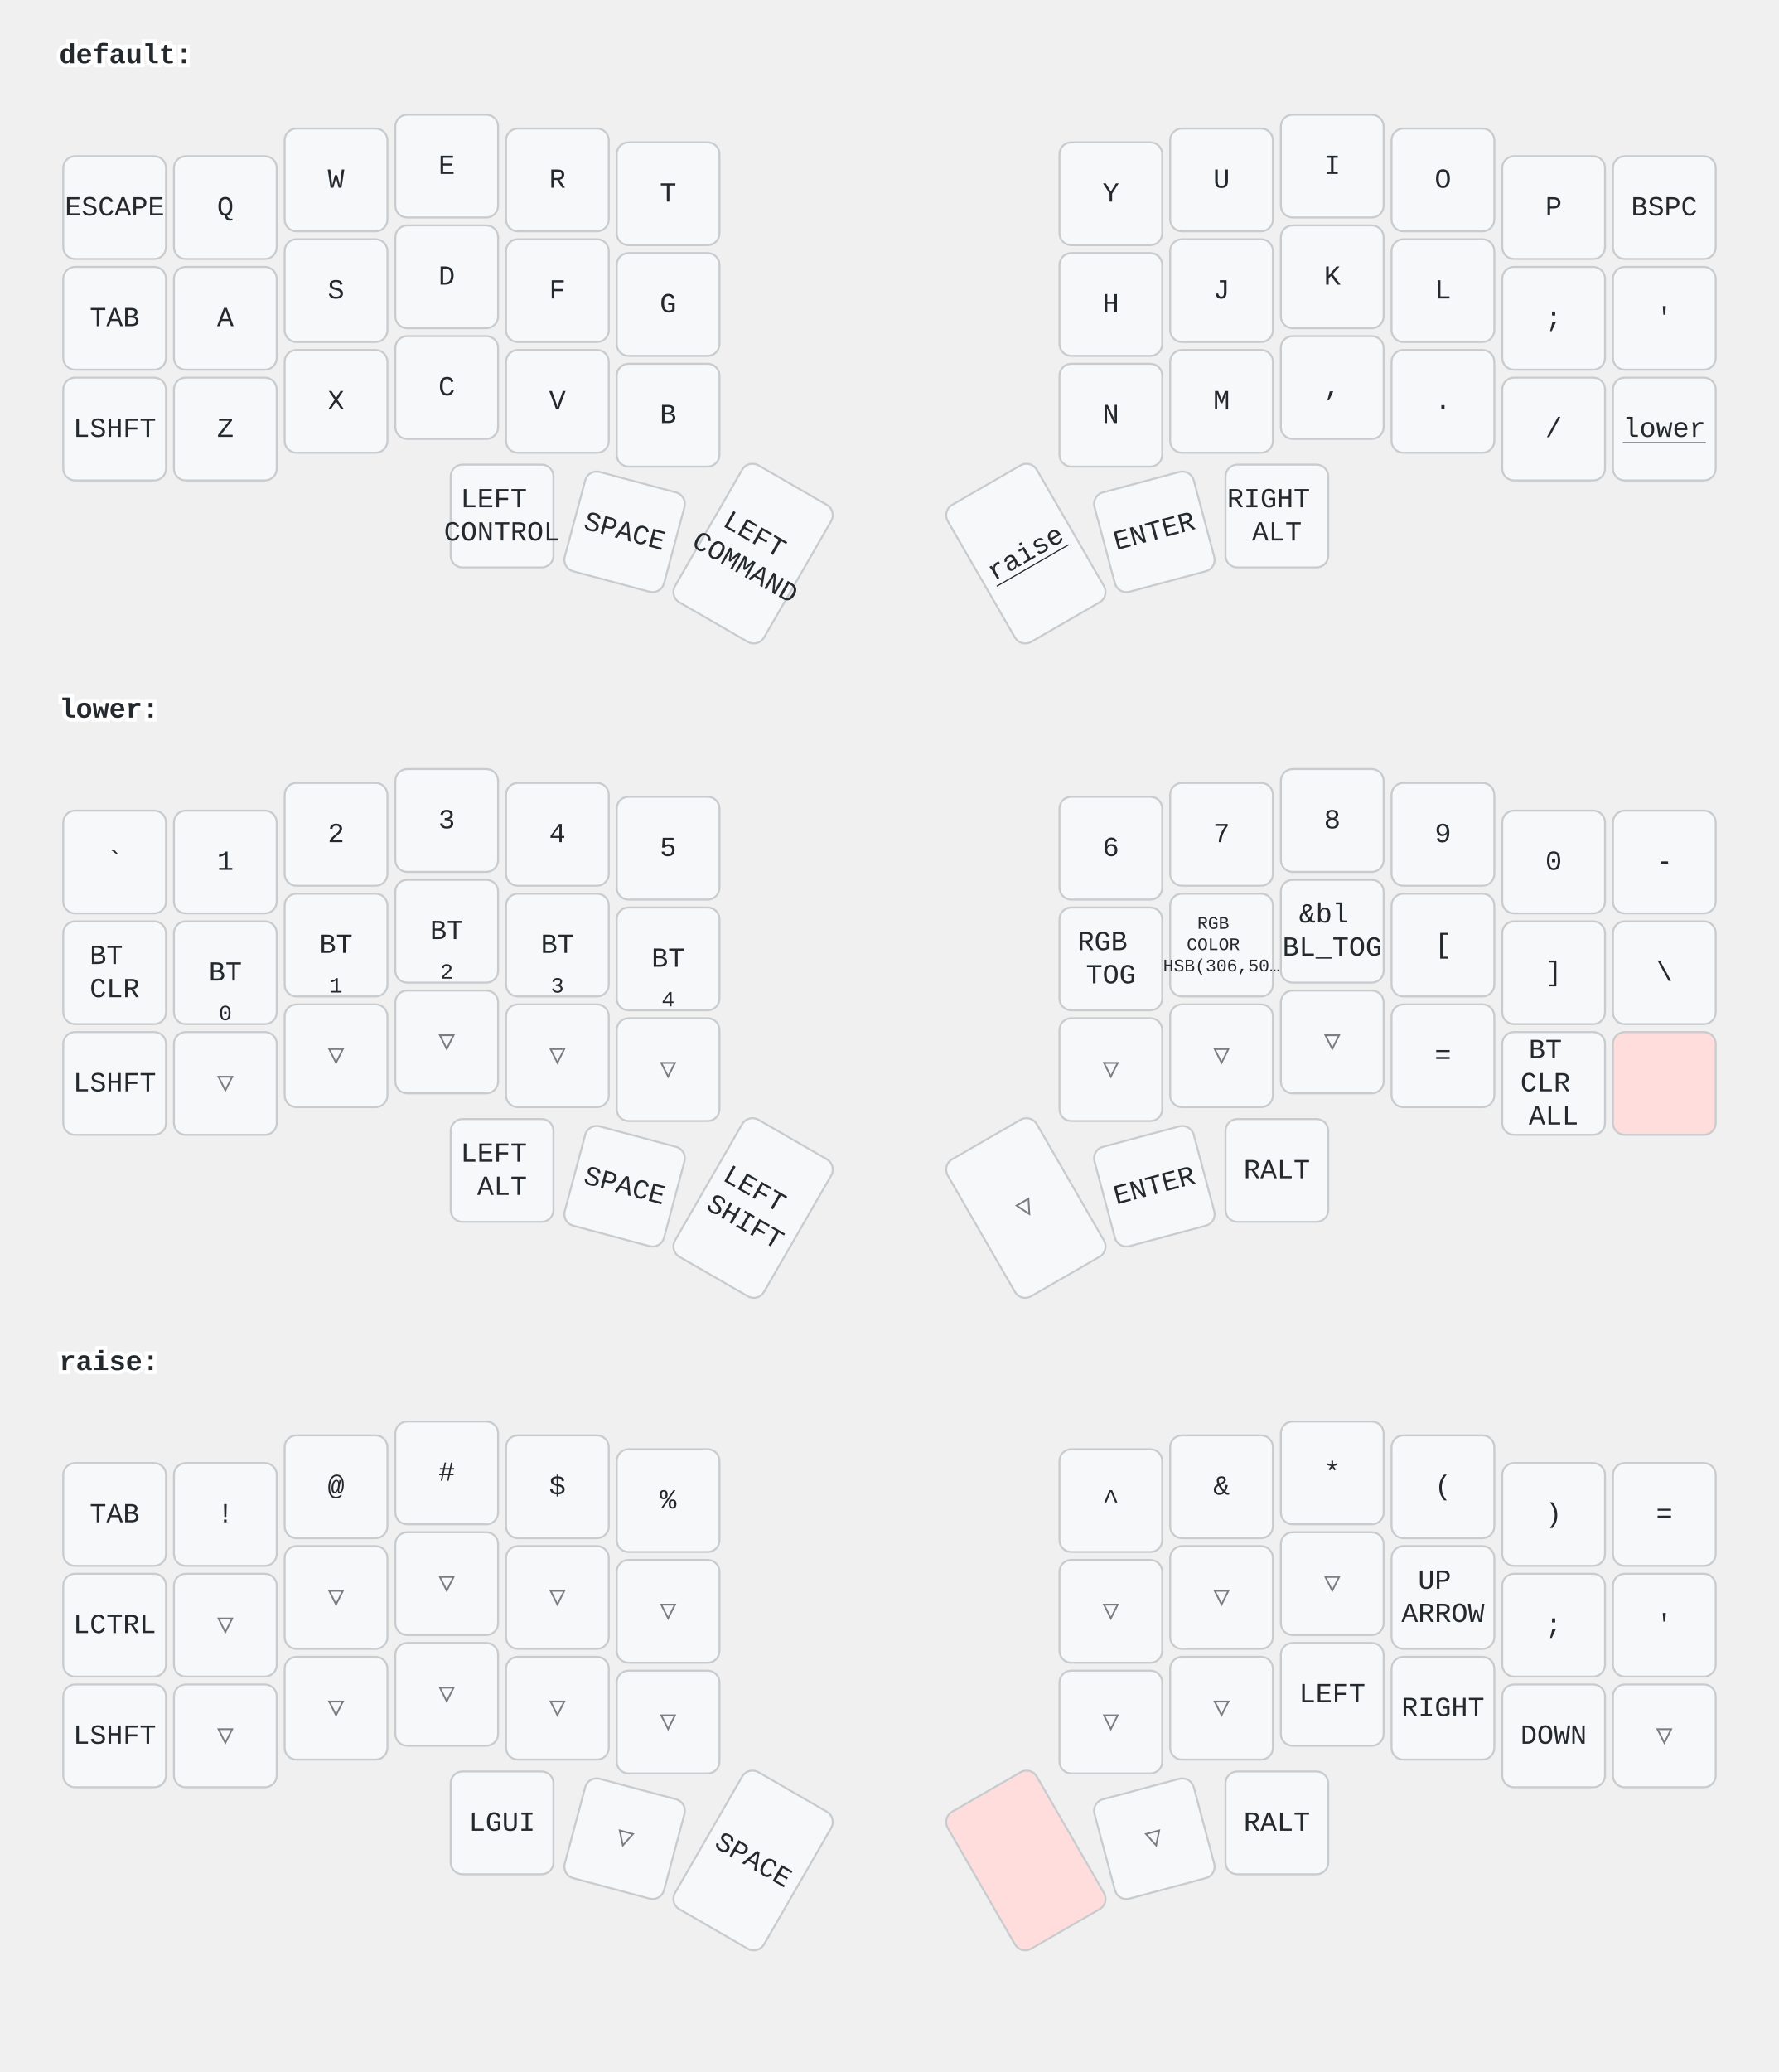
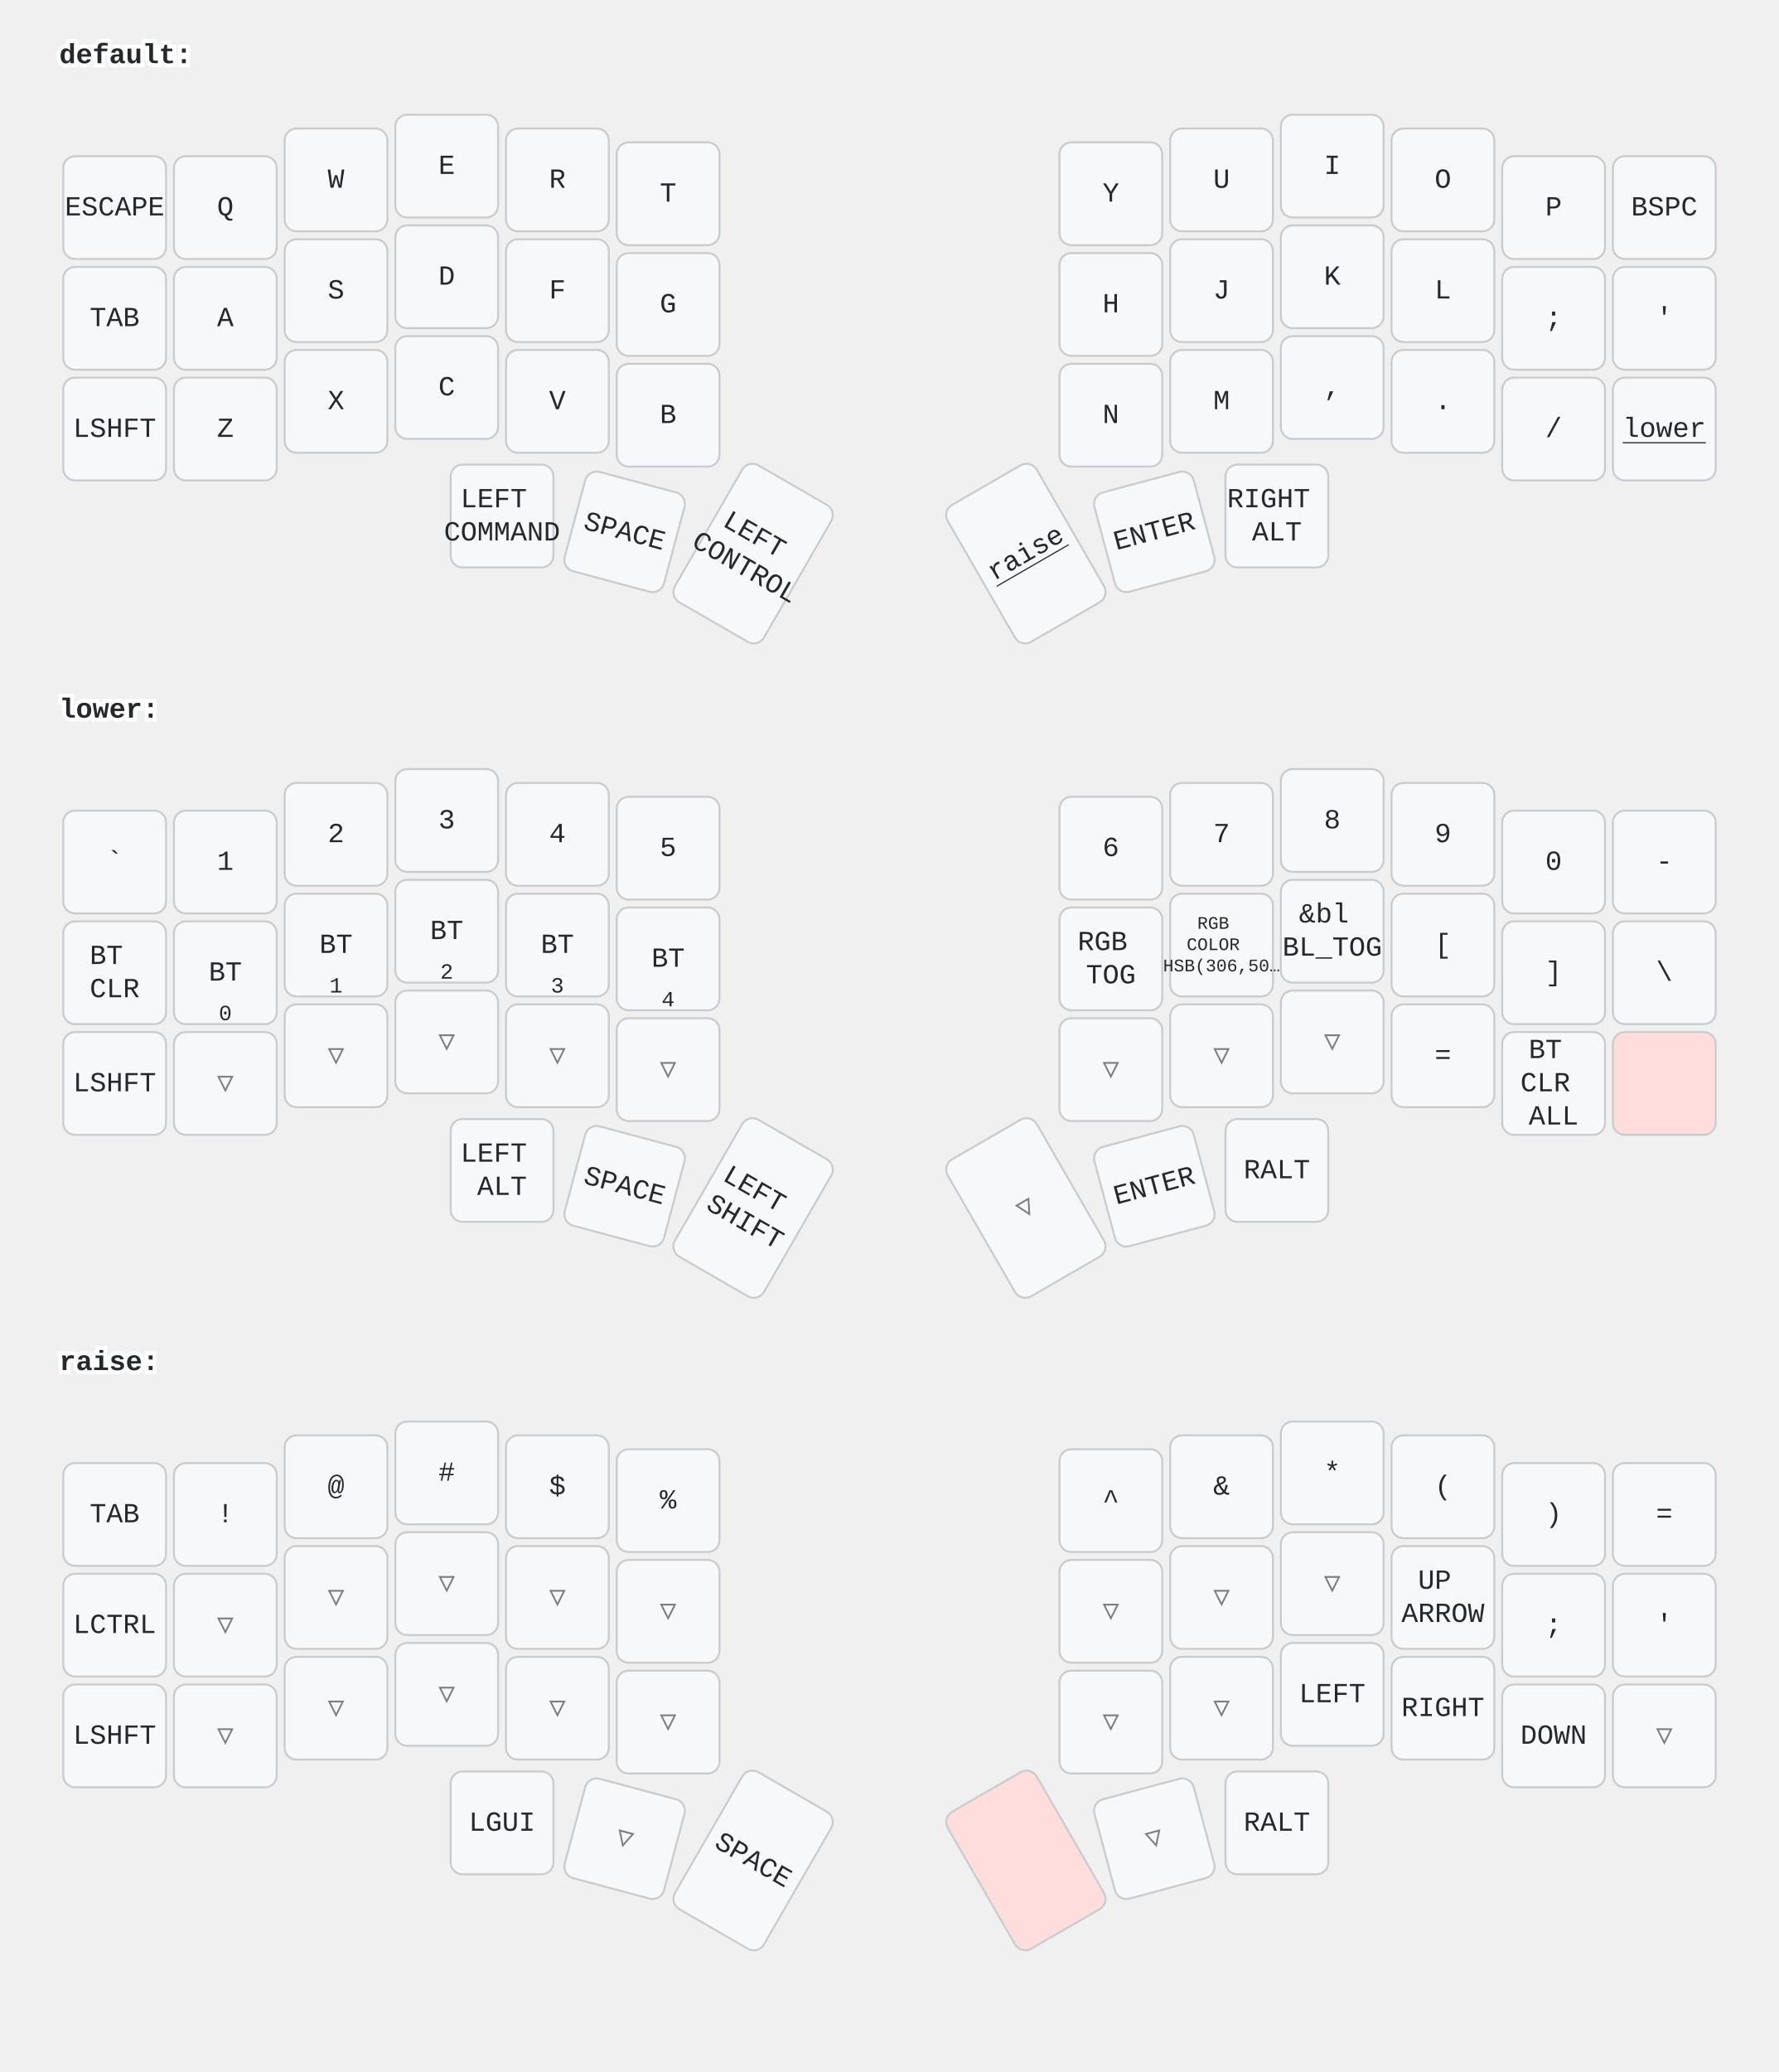
<svg xmlns="http://www.w3.org/2000/svg" width="900" height="1048" viewBox="0 0 900 1048" class="keymap">
  <style>/* inherit to force styles through use tags */
svg path {
    fill: inherit;
}

/* font and background color specifications */
svg.keymap {
    font-family: SFMono-Regular,Consolas,Liberation Mono,Menlo,monospace;
    font-size: 14px;
    font-kerning: normal;
    text-rendering: optimizeLegibility;
    fill: #24292e;
}

/* default key styling */
rect.key {
    fill: #f6f8fa;
}

rect.key, rect.combo {
    stroke: #c9cccf;
    stroke-width: 1;
}

/* default key side styling, only used is draw_key_sides is set */
rect.side {
    filter: brightness(90%);
}

/* color accent for combo boxes */
rect.combo, rect.combo-separate {
    fill: #cdf;
}

/* color accent for held keys */
rect.held, rect.combo.held {
    fill: #fdd;
}

/* color accent for ghost (optional) keys */
rect.ghost, rect.combo.ghost {
    stroke-dasharray: 4, 4;
    stroke-width: 2;
}

text {
    text-anchor: middle;
    dominant-baseline: middle;
}

/* styling for layer labels */
text.label {
    font-weight: bold;
    text-anchor: start;
    stroke: white;
    stroke-width: 4;
    paint-order: stroke;
}

/* styling for optional footer */
text.footer {
    text-anchor: end;
    dominant-baseline: auto;
    stroke: white;
    stroke-width: 4;
    paint-order: stroke;
}

/* styling for combo tap, and key non-tap label text */
text.combo, text.hold, text.shifted, text.left, text.right {
    font-size: 11px;
}

text.hold {
    text-anchor: middle;
    dominant-baseline: auto;
}

text.shifted {
    text-anchor: middle;
    dominant-baseline: hanging;
}

text.left {
    text-anchor: start;
}

text.right {
    text-anchor: end;
}

text.layer-activator {
    text-decoration: underline;
}

/* styling for hold/shifted label text in combo box */
text.combo.hold, text.combo.shifted, text.combo.left, text.combo.right {
    font-size: 8px;
}

/* lighter symbol for transparent keys */
text.trans {
    fill: #7b7e81;
}

/* styling for combo dendrons */
path.combo {
    stroke-width: 1;
    stroke: gray;
    fill: none;
}

/* Start Tabler Icons Cleanup */
/* cannot use height/width with glyphs */
.icon-tabler &gt; path {
    fill: inherit;
    stroke: inherit;
    stroke-width: 2;
}
/* hide tabler's default box */
.icon-tabler &gt; path[stroke="none"][fill="none"] {
    visibility: hidden;
}
/* End Tabler Icons Cleanup */
</style>
  <g transform="translate(30, 0)" class="layer-default">
    <text x="0" y="28" class="label" id="default">default:</text>
    <g transform="translate(0, 56)">
      <g transform="translate(28, 49)" class="key keypos-0">
        <rect rx="6" ry="6" x="-26" y="-26" width="52" height="52" class="key" />
        <text x="0" y="0" class="key tap">ESCAPE</text>
      </g>
      <g transform="translate(84, 49)" class="key keypos-1">
        <rect rx="6" ry="6" x="-26" y="-26" width="52" height="52" class="key" />
        <text x="0" y="0" class="key tap">Q</text>
      </g>
      <g transform="translate(140, 35)" class="key keypos-2">
        <rect rx="6" ry="6" x="-26" y="-26" width="52" height="52" class="key" />
        <text x="0" y="0" class="key tap">W</text>
      </g>
      <g transform="translate(196, 28)" class="key keypos-3">
        <rect rx="6" ry="6" x="-26" y="-26" width="52" height="52" class="key" />
        <text x="0" y="0" class="key tap">E</text>
      </g>
      <g transform="translate(252, 35)" class="key keypos-4">
        <rect rx="6" ry="6" x="-26" y="-26" width="52" height="52" class="key" />
        <text x="0" y="0" class="key tap">R</text>
      </g>
      <g transform="translate(308, 42)" class="key keypos-5">
        <rect rx="6" ry="6" x="-26" y="-26" width="52" height="52" class="key" />
        <text x="0" y="0" class="key tap">T</text>
      </g>
      <g transform="translate(532, 42)" class="key keypos-6">
        <rect rx="6" ry="6" x="-26" y="-26" width="52" height="52" class="key" />
        <text x="0" y="0" class="key tap">Y</text>
      </g>
      <g transform="translate(588, 35)" class="key keypos-7">
        <rect rx="6" ry="6" x="-26" y="-26" width="52" height="52" class="key" />
        <text x="0" y="0" class="key tap">U</text>
      </g>
      <g transform="translate(644, 28)" class="key keypos-8">
        <rect rx="6" ry="6" x="-26" y="-26" width="52" height="52" class="key" />
        <text x="0" y="0" class="key tap">I</text>
      </g>
      <g transform="translate(700, 35)" class="key keypos-9">
        <rect rx="6" ry="6" x="-26" y="-26" width="52" height="52" class="key" />
        <text x="0" y="0" class="key tap">O</text>
      </g>
      <g transform="translate(756, 49)" class="key keypos-10">
        <rect rx="6" ry="6" x="-26" y="-26" width="52" height="52" class="key" />
        <text x="0" y="0" class="key tap">P</text>
      </g>
      <g transform="translate(812, 49)" class="key keypos-11">
        <rect rx="6" ry="6" x="-26" y="-26" width="52" height="52" class="key" />
        <text x="0" y="0" class="key tap">BSPC</text>
      </g>
      <g transform="translate(28, 105)" class="key keypos-12">
        <rect rx="6" ry="6" x="-26" y="-26" width="52" height="52" class="key" />
        <text x="0" y="0" class="key tap">TAB</text>
      </g>
      <g transform="translate(84, 105)" class="key keypos-13">
        <rect rx="6" ry="6" x="-26" y="-26" width="52" height="52" class="key" />
        <text x="0" y="0" class="key tap">A</text>
      </g>
      <g transform="translate(140, 91)" class="key keypos-14">
        <rect rx="6" ry="6" x="-26" y="-26" width="52" height="52" class="key" />
        <text x="0" y="0" class="key tap">S</text>
      </g>
      <g transform="translate(196, 84)" class="key keypos-15">
        <rect rx="6" ry="6" x="-26" y="-26" width="52" height="52" class="key" />
        <text x="0" y="0" class="key tap">D</text>
      </g>
      <g transform="translate(252, 91)" class="key keypos-16">
        <rect rx="6" ry="6" x="-26" y="-26" width="52" height="52" class="key" />
        <text x="0" y="0" class="key tap">F</text>
      </g>
      <g transform="translate(308, 98)" class="key keypos-17">
        <rect rx="6" ry="6" x="-26" y="-26" width="52" height="52" class="key" />
        <text x="0" y="0" class="key tap">G</text>
      </g>
      <g transform="translate(532, 98)" class="key keypos-18">
        <rect rx="6" ry="6" x="-26" y="-26" width="52" height="52" class="key" />
        <text x="0" y="0" class="key tap">H</text>
      </g>
      <g transform="translate(588, 91)" class="key keypos-19">
        <rect rx="6" ry="6" x="-26" y="-26" width="52" height="52" class="key" />
        <text x="0" y="0" class="key tap">J</text>
      </g>
      <g transform="translate(644, 84)" class="key keypos-20">
        <rect rx="6" ry="6" x="-26" y="-26" width="52" height="52" class="key" />
        <text x="0" y="0" class="key tap">K</text>
      </g>
      <g transform="translate(700, 91)" class="key keypos-21">
        <rect rx="6" ry="6" x="-26" y="-26" width="52" height="52" class="key" />
        <text x="0" y="0" class="key tap">L</text>
      </g>
      <g transform="translate(756, 105)" class="key keypos-22">
        <rect rx="6" ry="6" x="-26" y="-26" width="52" height="52" class="key" />
        <text x="0" y="0" class="key tap">;</text>
      </g>
      <g transform="translate(812, 105)" class="key keypos-23">
        <rect rx="6" ry="6" x="-26" y="-26" width="52" height="52" class="key" />
        <text x="0" y="0" class="key tap">'</text>
      </g>
      <g transform="translate(28, 161)" class="key keypos-24">
        <rect rx="6" ry="6" x="-26" y="-26" width="52" height="52" class="key" />
        <text x="0" y="0" class="key tap">LSHFT</text>
      </g>
      <g transform="translate(84, 161)" class="key keypos-25">
        <rect rx="6" ry="6" x="-26" y="-26" width="52" height="52" class="key" />
        <text x="0" y="0" class="key tap">Z</text>
      </g>
      <g transform="translate(140, 147)" class="key keypos-26">
        <rect rx="6" ry="6" x="-26" y="-26" width="52" height="52" class="key" />
        <text x="0" y="0" class="key tap">X</text>
      </g>
      <g transform="translate(196, 140)" class="key keypos-27">
        <rect rx="6" ry="6" x="-26" y="-26" width="52" height="52" class="key" />
        <text x="0" y="0" class="key tap">C</text>
      </g>
      <g transform="translate(252, 147)" class="key keypos-28">
        <rect rx="6" ry="6" x="-26" y="-26" width="52" height="52" class="key" />
        <text x="0" y="0" class="key tap">V</text>
      </g>
      <g transform="translate(308, 154)" class="key keypos-29">
        <rect rx="6" ry="6" x="-26" y="-26" width="52" height="52" class="key" />
        <text x="0" y="0" class="key tap">B</text>
      </g>
      <g transform="translate(532, 154)" class="key keypos-30">
        <rect rx="6" ry="6" x="-26" y="-26" width="52" height="52" class="key" />
        <text x="0" y="0" class="key tap">N</text>
      </g>
      <g transform="translate(588, 147)" class="key keypos-31">
        <rect rx="6" ry="6" x="-26" y="-26" width="52" height="52" class="key" />
        <text x="0" y="0" class="key tap">M</text>
      </g>
      <g transform="translate(644, 140)" class="key keypos-32">
        <rect rx="6" ry="6" x="-26" y="-26" width="52" height="52" class="key" />
        <text x="0" y="0" class="key tap">,</text>
      </g>
      <g transform="translate(700, 147)" class="key keypos-33">
        <rect rx="6" ry="6" x="-26" y="-26" width="52" height="52" class="key" />
        <text x="0" y="0" class="key tap">.</text>
      </g>
      <g transform="translate(756, 161)" class="key keypos-34">
        <rect rx="6" ry="6" x="-26" y="-26" width="52" height="52" class="key" />
        <text x="0" y="0" class="key tap">/</text>
      </g>
      <g transform="translate(812, 161)" class="key keypos-35">
        <rect rx="6" ry="6" x="-26" y="-26" width="52" height="52" class="key" />
        <a href="#lower">
          <text x="0" y="0" class="key tap layer-activator">lower</text>
        </a>
      </g>
      <g transform="translate(224, 205)" class="key keypos-36">
        <rect rx="6" ry="6" x="-26" y="-26" width="52" height="52" class="key" />
        <text x="0" y="0" class="key tap">
          <tspan x="0" dy="-0.6em">LEFT</tspan>
-           <tspan x="0" dy="1.2em">CONTROL</tspan>
+           <tspan x="0" dy="1.2em">COMMAND</tspan>
        </text>
      </g>
      <g transform="translate(286, 213) rotate(15.0)" class="key keypos-37">
        <rect rx="6" ry="6" x="-26" y="-26" width="52" height="52" class="key" />
        <text x="0" y="0" class="key tap">SPACE</text>
      </g>
      <g transform="translate(351, 224) rotate(30.0)" class="key keypos-38">
        <rect rx="6" ry="6" x="-26" y="-40" width="52" height="80" class="key" />
        <text x="0" y="0" class="key tap">
          <tspan x="0" dy="-0.6em">LEFT</tspan>
-           <tspan x="0" dy="1.2em">COMMAND</tspan>
+           <tspan x="0" dy="1.2em">CONTROL</tspan>
        </text>
      </g>
      <g transform="translate(489, 224) rotate(-30.0)" class="key keypos-39">
        <rect rx="6" ry="6" x="-26" y="-40" width="52" height="80" class="key" />
        <a href="#raise">
          <text x="0" y="0" class="key tap layer-activator">raise</text>
        </a>
      </g>
      <g transform="translate(554, 213) rotate(-15.0)" class="key keypos-40">
        <rect rx="6" ry="6" x="-26" y="-26" width="52" height="52" class="key" />
        <text x="0" y="0" class="key tap">ENTER</text>
      </g>
      <g transform="translate(616, 205)" class="key keypos-41">
        <rect rx="6" ry="6" x="-26" y="-26" width="52" height="52" class="key" />
        <text x="0" y="0" class="key tap">
          <tspan x="0" dy="-0.6em">RIGHT</tspan>
          <tspan x="0" dy="1.2em">ALT</tspan>
        </text>
      </g>
    </g>
  </g>
  <g transform="translate(30, 331)" class="layer-lower">
    <text x="0" y="28" class="label" id="lower">lower:</text>
    <g transform="translate(0, 56)">
      <g transform="translate(28, 49)" class="key keypos-0">
        <rect rx="6" ry="6" x="-26" y="-26" width="52" height="52" class="key" />
        <text x="0" y="0" class="key tap">`</text>
      </g>
      <g transform="translate(84, 49)" class="key keypos-1">
        <rect rx="6" ry="6" x="-26" y="-26" width="52" height="52" class="key" />
        <text x="0" y="0" class="key tap">1</text>
      </g>
      <g transform="translate(140, 35)" class="key keypos-2">
        <rect rx="6" ry="6" x="-26" y="-26" width="52" height="52" class="key" />
        <text x="0" y="0" class="key tap">2</text>
      </g>
      <g transform="translate(196, 28)" class="key keypos-3">
        <rect rx="6" ry="6" x="-26" y="-26" width="52" height="52" class="key" />
        <text x="0" y="0" class="key tap">3</text>
      </g>
      <g transform="translate(252, 35)" class="key keypos-4">
        <rect rx="6" ry="6" x="-26" y="-26" width="52" height="52" class="key" />
        <text x="0" y="0" class="key tap">4</text>
      </g>
      <g transform="translate(308, 42)" class="key keypos-5">
        <rect rx="6" ry="6" x="-26" y="-26" width="52" height="52" class="key" />
        <text x="0" y="0" class="key tap">5</text>
      </g>
      <g transform="translate(532, 42)" class="key keypos-6">
        <rect rx="6" ry="6" x="-26" y="-26" width="52" height="52" class="key" />
        <text x="0" y="0" class="key tap">6</text>
      </g>
      <g transform="translate(588, 35)" class="key keypos-7">
        <rect rx="6" ry="6" x="-26" y="-26" width="52" height="52" class="key" />
        <text x="0" y="0" class="key tap">7</text>
      </g>
      <g transform="translate(644, 28)" class="key keypos-8">
        <rect rx="6" ry="6" x="-26" y="-26" width="52" height="52" class="key" />
        <text x="0" y="0" class="key tap">8</text>
      </g>
      <g transform="translate(700, 35)" class="key keypos-9">
        <rect rx="6" ry="6" x="-26" y="-26" width="52" height="52" class="key" />
        <text x="0" y="0" class="key tap">9</text>
      </g>
      <g transform="translate(756, 49)" class="key keypos-10">
        <rect rx="6" ry="6" x="-26" y="-26" width="52" height="52" class="key" />
        <text x="0" y="0" class="key tap">0</text>
      </g>
      <g transform="translate(812, 49)" class="key keypos-11">
        <rect rx="6" ry="6" x="-26" y="-26" width="52" height="52" class="key" />
        <text x="0" y="0" class="key tap">-</text>
      </g>
      <g transform="translate(28, 105)" class="key keypos-12">
        <rect rx="6" ry="6" x="-26" y="-26" width="52" height="52" class="key" />
        <text x="0" y="0" class="key tap">
          <tspan x="0" dy="-0.6em">BT</tspan>
          <tspan x="0" dy="1.2em">CLR</tspan>
        </text>
      </g>
      <g transform="translate(84, 105)" class="key keypos-13">
        <rect rx="6" ry="6" x="-26" y="-26" width="52" height="52" class="key" />
        <text x="0" y="0" class="key tap">BT</text>
        <text x="0" y="24" class="key hold">0</text>
      </g>
      <g transform="translate(140, 91)" class="key keypos-14">
        <rect rx="6" ry="6" x="-26" y="-26" width="52" height="52" class="key" />
        <text x="0" y="0" class="key tap">BT</text>
        <text x="0" y="24" class="key hold">1</text>
      </g>
      <g transform="translate(196, 84)" class="key keypos-15">
        <rect rx="6" ry="6" x="-26" y="-26" width="52" height="52" class="key" />
        <text x="0" y="0" class="key tap">BT</text>
        <text x="0" y="24" class="key hold">2</text>
      </g>
      <g transform="translate(252, 91)" class="key keypos-16">
        <rect rx="6" ry="6" x="-26" y="-26" width="52" height="52" class="key" />
        <text x="0" y="0" class="key tap">BT</text>
        <text x="0" y="24" class="key hold">3</text>
      </g>
      <g transform="translate(308, 98)" class="key keypos-17">
        <rect rx="6" ry="6" x="-26" y="-26" width="52" height="52" class="key" />
        <text x="0" y="0" class="key tap">BT</text>
        <text x="0" y="24" class="key hold">4</text>
      </g>
      <g transform="translate(532, 98)" class="key keypos-18">
        <rect rx="6" ry="6" x="-26" y="-26" width="52" height="52" class="key" />
        <text x="0" y="0" class="key tap">
          <tspan x="0" dy="-0.6em">RGB</tspan>
          <tspan x="0" dy="1.2em">TOG</tspan>
        </text>
      </g>
      <g transform="translate(588, 91)" class="key keypos-19">
        <rect rx="6" ry="6" x="-26" y="-26" width="52" height="52" class="key" />
        <text x="0" y="0" class="key tap">
          <tspan x="0" dy="-1.2em" style="font-size: 64%">RGB</tspan>
          <tspan x="0" dy="1.2em" style="font-size: 64%">COLOR</tspan>
          <tspan x="0" dy="1.2em" style="font-size: 64%">HSB(306,50…</tspan>
        </text>
      </g>
      <g transform="translate(644, 84)" class="key keypos-20">
        <rect rx="6" ry="6" x="-26" y="-26" width="52" height="52" class="key" />
        <text x="0" y="0" class="key tap">
          <tspan x="0" dy="-0.6em">&amp;bl</tspan>
          <tspan x="0" dy="1.2em">BL_TOG</tspan>
        </text>
      </g>
      <g transform="translate(700, 91)" class="key keypos-21">
        <rect rx="6" ry="6" x="-26" y="-26" width="52" height="52" class="key" />
        <text x="0" y="0" class="key tap">[</text>
      </g>
      <g transform="translate(756, 105)" class="key keypos-22">
        <rect rx="6" ry="6" x="-26" y="-26" width="52" height="52" class="key" />
        <text x="0" y="0" class="key tap">]</text>
      </g>
      <g transform="translate(812, 105)" class="key keypos-23">
        <rect rx="6" ry="6" x="-26" y="-26" width="52" height="52" class="key" />
        <text x="0" y="0" class="key tap">\</text>
      </g>
      <g transform="translate(28, 161)" class="key keypos-24">
        <rect rx="6" ry="6" x="-26" y="-26" width="52" height="52" class="key" />
        <text x="0" y="0" class="key tap">LSHFT</text>
      </g>
      <g transform="translate(84, 161)" class="key trans keypos-25">
        <rect rx="6" ry="6" x="-26" y="-26" width="52" height="52" class="key trans" />
        <text x="0" y="0" class="key trans tap">▽</text>
      </g>
      <g transform="translate(140, 147)" class="key trans keypos-26">
        <rect rx="6" ry="6" x="-26" y="-26" width="52" height="52" class="key trans" />
        <text x="0" y="0" class="key trans tap">▽</text>
      </g>
      <g transform="translate(196, 140)" class="key trans keypos-27">
        <rect rx="6" ry="6" x="-26" y="-26" width="52" height="52" class="key trans" />
        <text x="0" y="0" class="key trans tap">▽</text>
      </g>
      <g transform="translate(252, 147)" class="key trans keypos-28">
        <rect rx="6" ry="6" x="-26" y="-26" width="52" height="52" class="key trans" />
        <text x="0" y="0" class="key trans tap">▽</text>
      </g>
      <g transform="translate(308, 154)" class="key trans keypos-29">
        <rect rx="6" ry="6" x="-26" y="-26" width="52" height="52" class="key trans" />
        <text x="0" y="0" class="key trans tap">▽</text>
      </g>
      <g transform="translate(532, 154)" class="key trans keypos-30">
        <rect rx="6" ry="6" x="-26" y="-26" width="52" height="52" class="key trans" />
        <text x="0" y="0" class="key trans tap">▽</text>
      </g>
      <g transform="translate(588, 147)" class="key trans keypos-31">
        <rect rx="6" ry="6" x="-26" y="-26" width="52" height="52" class="key trans" />
        <text x="0" y="0" class="key trans tap">▽</text>
      </g>
      <g transform="translate(644, 140)" class="key trans keypos-32">
        <rect rx="6" ry="6" x="-26" y="-26" width="52" height="52" class="key trans" />
        <text x="0" y="0" class="key trans tap">▽</text>
      </g>
      <g transform="translate(700, 147)" class="key keypos-33">
        <rect rx="6" ry="6" x="-26" y="-26" width="52" height="52" class="key" />
        <text x="0" y="0" class="key tap">=</text>
      </g>
      <g transform="translate(756, 161)" class="key keypos-34">
        <rect rx="6" ry="6" x="-26" y="-26" width="52" height="52" class="key" />
        <text x="0" y="0" class="key tap">
          <tspan x="0" dy="-1.2em">BT</tspan>
          <tspan x="0" dy="1.2em">CLR</tspan>
          <tspan x="0" dy="1.2em">ALL</tspan>
        </text>
      </g>
      <g transform="translate(812, 161)" class="key held keypos-35">
        <rect rx="6" ry="6" x="-26" y="-26" width="52" height="52" class="key held" />
      </g>
      <g transform="translate(224, 205)" class="key keypos-36">
        <rect rx="6" ry="6" x="-26" y="-26" width="52" height="52" class="key" />
        <text x="0" y="0" class="key tap">
          <tspan x="0" dy="-0.6em">LEFT</tspan>
          <tspan x="0" dy="1.2em">ALT</tspan>
        </text>
      </g>
      <g transform="translate(286, 213) rotate(15.0)" class="key keypos-37">
        <rect rx="6" ry="6" x="-26" y="-26" width="52" height="52" class="key" />
        <text x="0" y="0" class="key tap">SPACE</text>
      </g>
      <g transform="translate(351, 224) rotate(30.0)" class="key keypos-38">
        <rect rx="6" ry="6" x="-26" y="-40" width="52" height="80" class="key" />
        <text x="0" y="0" class="key tap">
          <tspan x="0" dy="-0.6em">LEFT</tspan>
          <tspan x="0" dy="1.2em">SHIFT</tspan>
        </text>
      </g>
      <g transform="translate(489, 224) rotate(-30.0)" class="key trans keypos-39">
        <rect rx="6" ry="6" x="-26" y="-40" width="52" height="80" class="key trans" />
        <text x="0" y="0" class="key trans tap">▽</text>
      </g>
      <g transform="translate(554, 213) rotate(-15.0)" class="key keypos-40">
        <rect rx="6" ry="6" x="-26" y="-26" width="52" height="52" class="key" />
        <text x="0" y="0" class="key tap">ENTER</text>
      </g>
      <g transform="translate(616, 205)" class="key keypos-41">
        <rect rx="6" ry="6" x="-26" y="-26" width="52" height="52" class="key" />
        <text x="0" y="0" class="key tap">RALT</text>
      </g>
    </g>
  </g>
  <g transform="translate(30, 661)" class="layer-raise">
    <text x="0" y="28" class="label" id="raise">raise:</text>
    <g transform="translate(0, 56)">
      <g transform="translate(28, 49)" class="key keypos-0">
        <rect rx="6" ry="6" x="-26" y="-26" width="52" height="52" class="key" />
        <text x="0" y="0" class="key tap">TAB</text>
      </g>
      <g transform="translate(84, 49)" class="key keypos-1">
        <rect rx="6" ry="6" x="-26" y="-26" width="52" height="52" class="key" />
        <text x="0" y="0" class="key tap">!</text>
      </g>
      <g transform="translate(140, 35)" class="key keypos-2">
        <rect rx="6" ry="6" x="-26" y="-26" width="52" height="52" class="key" />
        <text x="0" y="0" class="key tap">@</text>
      </g>
      <g transform="translate(196, 28)" class="key keypos-3">
        <rect rx="6" ry="6" x="-26" y="-26" width="52" height="52" class="key" />
        <text x="0" y="0" class="key tap">#</text>
      </g>
      <g transform="translate(252, 35)" class="key keypos-4">
        <rect rx="6" ry="6" x="-26" y="-26" width="52" height="52" class="key" />
        <text x="0" y="0" class="key tap">$</text>
      </g>
      <g transform="translate(308, 42)" class="key keypos-5">
        <rect rx="6" ry="6" x="-26" y="-26" width="52" height="52" class="key" />
        <text x="0" y="0" class="key tap">%</text>
      </g>
      <g transform="translate(532, 42)" class="key keypos-6">
        <rect rx="6" ry="6" x="-26" y="-26" width="52" height="52" class="key" />
        <text x="0" y="0" class="key tap">^</text>
      </g>
      <g transform="translate(588, 35)" class="key keypos-7">
        <rect rx="6" ry="6" x="-26" y="-26" width="52" height="52" class="key" />
        <text x="0" y="0" class="key tap">&amp;</text>
      </g>
      <g transform="translate(644, 28)" class="key keypos-8">
        <rect rx="6" ry="6" x="-26" y="-26" width="52" height="52" class="key" />
        <text x="0" y="0" class="key tap">*</text>
      </g>
      <g transform="translate(700, 35)" class="key keypos-9">
        <rect rx="6" ry="6" x="-26" y="-26" width="52" height="52" class="key" />
        <text x="0" y="0" class="key tap">(</text>
      </g>
      <g transform="translate(756, 49)" class="key keypos-10">
        <rect rx="6" ry="6" x="-26" y="-26" width="52" height="52" class="key" />
        <text x="0" y="0" class="key tap">)</text>
      </g>
      <g transform="translate(812, 49)" class="key keypos-11">
        <rect rx="6" ry="6" x="-26" y="-26" width="52" height="52" class="key" />
        <text x="0" y="0" class="key tap">=</text>
      </g>
      <g transform="translate(28, 105)" class="key keypos-12">
        <rect rx="6" ry="6" x="-26" y="-26" width="52" height="52" class="key" />
        <text x="0" y="0" class="key tap">LCTRL</text>
      </g>
      <g transform="translate(84, 105)" class="key trans keypos-13">
        <rect rx="6" ry="6" x="-26" y="-26" width="52" height="52" class="key trans" />
        <text x="0" y="0" class="key trans tap">▽</text>
      </g>
      <g transform="translate(140, 91)" class="key trans keypos-14">
        <rect rx="6" ry="6" x="-26" y="-26" width="52" height="52" class="key trans" />
        <text x="0" y="0" class="key trans tap">▽</text>
      </g>
      <g transform="translate(196, 84)" class="key trans keypos-15">
        <rect rx="6" ry="6" x="-26" y="-26" width="52" height="52" class="key trans" />
        <text x="0" y="0" class="key trans tap">▽</text>
      </g>
      <g transform="translate(252, 91)" class="key trans keypos-16">
        <rect rx="6" ry="6" x="-26" y="-26" width="52" height="52" class="key trans" />
        <text x="0" y="0" class="key trans tap">▽</text>
      </g>
      <g transform="translate(308, 98)" class="key trans keypos-17">
        <rect rx="6" ry="6" x="-26" y="-26" width="52" height="52" class="key trans" />
        <text x="0" y="0" class="key trans tap">▽</text>
      </g>
      <g transform="translate(532, 98)" class="key trans keypos-18">
        <rect rx="6" ry="6" x="-26" y="-26" width="52" height="52" class="key trans" />
        <text x="0" y="0" class="key trans tap">▽</text>
      </g>
      <g transform="translate(588, 91)" class="key trans keypos-19">
        <rect rx="6" ry="6" x="-26" y="-26" width="52" height="52" class="key trans" />
        <text x="0" y="0" class="key trans tap">▽</text>
      </g>
      <g transform="translate(644, 84)" class="key trans keypos-20">
        <rect rx="6" ry="6" x="-26" y="-26" width="52" height="52" class="key trans" />
        <text x="0" y="0" class="key trans tap">▽</text>
      </g>
      <g transform="translate(700, 91)" class="key keypos-21">
        <rect rx="6" ry="6" x="-26" y="-26" width="52" height="52" class="key" />
        <text x="0" y="0" class="key tap">
          <tspan x="0" dy="-0.6em">UP</tspan>
          <tspan x="0" dy="1.2em">ARROW</tspan>
        </text>
      </g>
      <g transform="translate(756, 105)" class="key keypos-22">
        <rect rx="6" ry="6" x="-26" y="-26" width="52" height="52" class="key" />
        <text x="0" y="0" class="key tap">;</text>
      </g>
      <g transform="translate(812, 105)" class="key keypos-23">
        <rect rx="6" ry="6" x="-26" y="-26" width="52" height="52" class="key" />
        <text x="0" y="0" class="key tap">'</text>
      </g>
      <g transform="translate(28, 161)" class="key keypos-24">
        <rect rx="6" ry="6" x="-26" y="-26" width="52" height="52" class="key" />
        <text x="0" y="0" class="key tap">LSHFT</text>
      </g>
      <g transform="translate(84, 161)" class="key trans keypos-25">
        <rect rx="6" ry="6" x="-26" y="-26" width="52" height="52" class="key trans" />
        <text x="0" y="0" class="key trans tap">▽</text>
      </g>
      <g transform="translate(140, 147)" class="key trans keypos-26">
        <rect rx="6" ry="6" x="-26" y="-26" width="52" height="52" class="key trans" />
        <text x="0" y="0" class="key trans tap">▽</text>
      </g>
      <g transform="translate(196, 140)" class="key trans keypos-27">
        <rect rx="6" ry="6" x="-26" y="-26" width="52" height="52" class="key trans" />
        <text x="0" y="0" class="key trans tap">▽</text>
      </g>
      <g transform="translate(252, 147)" class="key trans keypos-28">
        <rect rx="6" ry="6" x="-26" y="-26" width="52" height="52" class="key trans" />
        <text x="0" y="0" class="key trans tap">▽</text>
      </g>
      <g transform="translate(308, 154)" class="key trans keypos-29">
        <rect rx="6" ry="6" x="-26" y="-26" width="52" height="52" class="key trans" />
        <text x="0" y="0" class="key trans tap">▽</text>
      </g>
      <g transform="translate(532, 154)" class="key trans keypos-30">
        <rect rx="6" ry="6" x="-26" y="-26" width="52" height="52" class="key trans" />
        <text x="0" y="0" class="key trans tap">▽</text>
      </g>
      <g transform="translate(588, 147)" class="key trans keypos-31">
        <rect rx="6" ry="6" x="-26" y="-26" width="52" height="52" class="key trans" />
        <text x="0" y="0" class="key trans tap">▽</text>
      </g>
      <g transform="translate(644, 140)" class="key keypos-32">
        <rect rx="6" ry="6" x="-26" y="-26" width="52" height="52" class="key" />
        <text x="0" y="0" class="key tap">LEFT</text>
      </g>
      <g transform="translate(700, 147)" class="key keypos-33">
        <rect rx="6" ry="6" x="-26" y="-26" width="52" height="52" class="key" />
        <text x="0" y="0" class="key tap">RIGHT</text>
      </g>
      <g transform="translate(756, 161)" class="key keypos-34">
        <rect rx="6" ry="6" x="-26" y="-26" width="52" height="52" class="key" />
        <text x="0" y="0" class="key tap">DOWN</text>
      </g>
      <g transform="translate(812, 161)" class="key trans keypos-35">
        <rect rx="6" ry="6" x="-26" y="-26" width="52" height="52" class="key trans" />
        <text x="0" y="0" class="key trans tap">▽</text>
      </g>
      <g transform="translate(224, 205)" class="key keypos-36">
        <rect rx="6" ry="6" x="-26" y="-26" width="52" height="52" class="key" />
        <text x="0" y="0" class="key tap">LGUI</text>
      </g>
      <g transform="translate(286, 213) rotate(15.0)" class="key trans keypos-37">
        <rect rx="6" ry="6" x="-26" y="-26" width="52" height="52" class="key trans" />
        <text x="0" y="0" class="key trans tap">▽</text>
      </g>
      <g transform="translate(351, 224) rotate(30.0)" class="key keypos-38">
        <rect rx="6" ry="6" x="-26" y="-40" width="52" height="80" class="key" />
        <text x="0" y="0" class="key tap">SPACE</text>
      </g>
      <g transform="translate(489, 224) rotate(-30.0)" class="key held keypos-39">
        <rect rx="6" ry="6" x="-26" y="-40" width="52" height="80" class="key held" />
      </g>
      <g transform="translate(554, 213) rotate(-15.0)" class="key trans keypos-40">
        <rect rx="6" ry="6" x="-26" y="-26" width="52" height="52" class="key trans" />
        <text x="0" y="0" class="key trans tap">▽</text>
      </g>
      <g transform="translate(616, 205)" class="key keypos-41">
        <rect rx="6" ry="6" x="-26" y="-26" width="52" height="52" class="key" />
        <text x="0" y="0" class="key tap">RALT</text>
      </g>
    </g>
  </g>
</svg>
